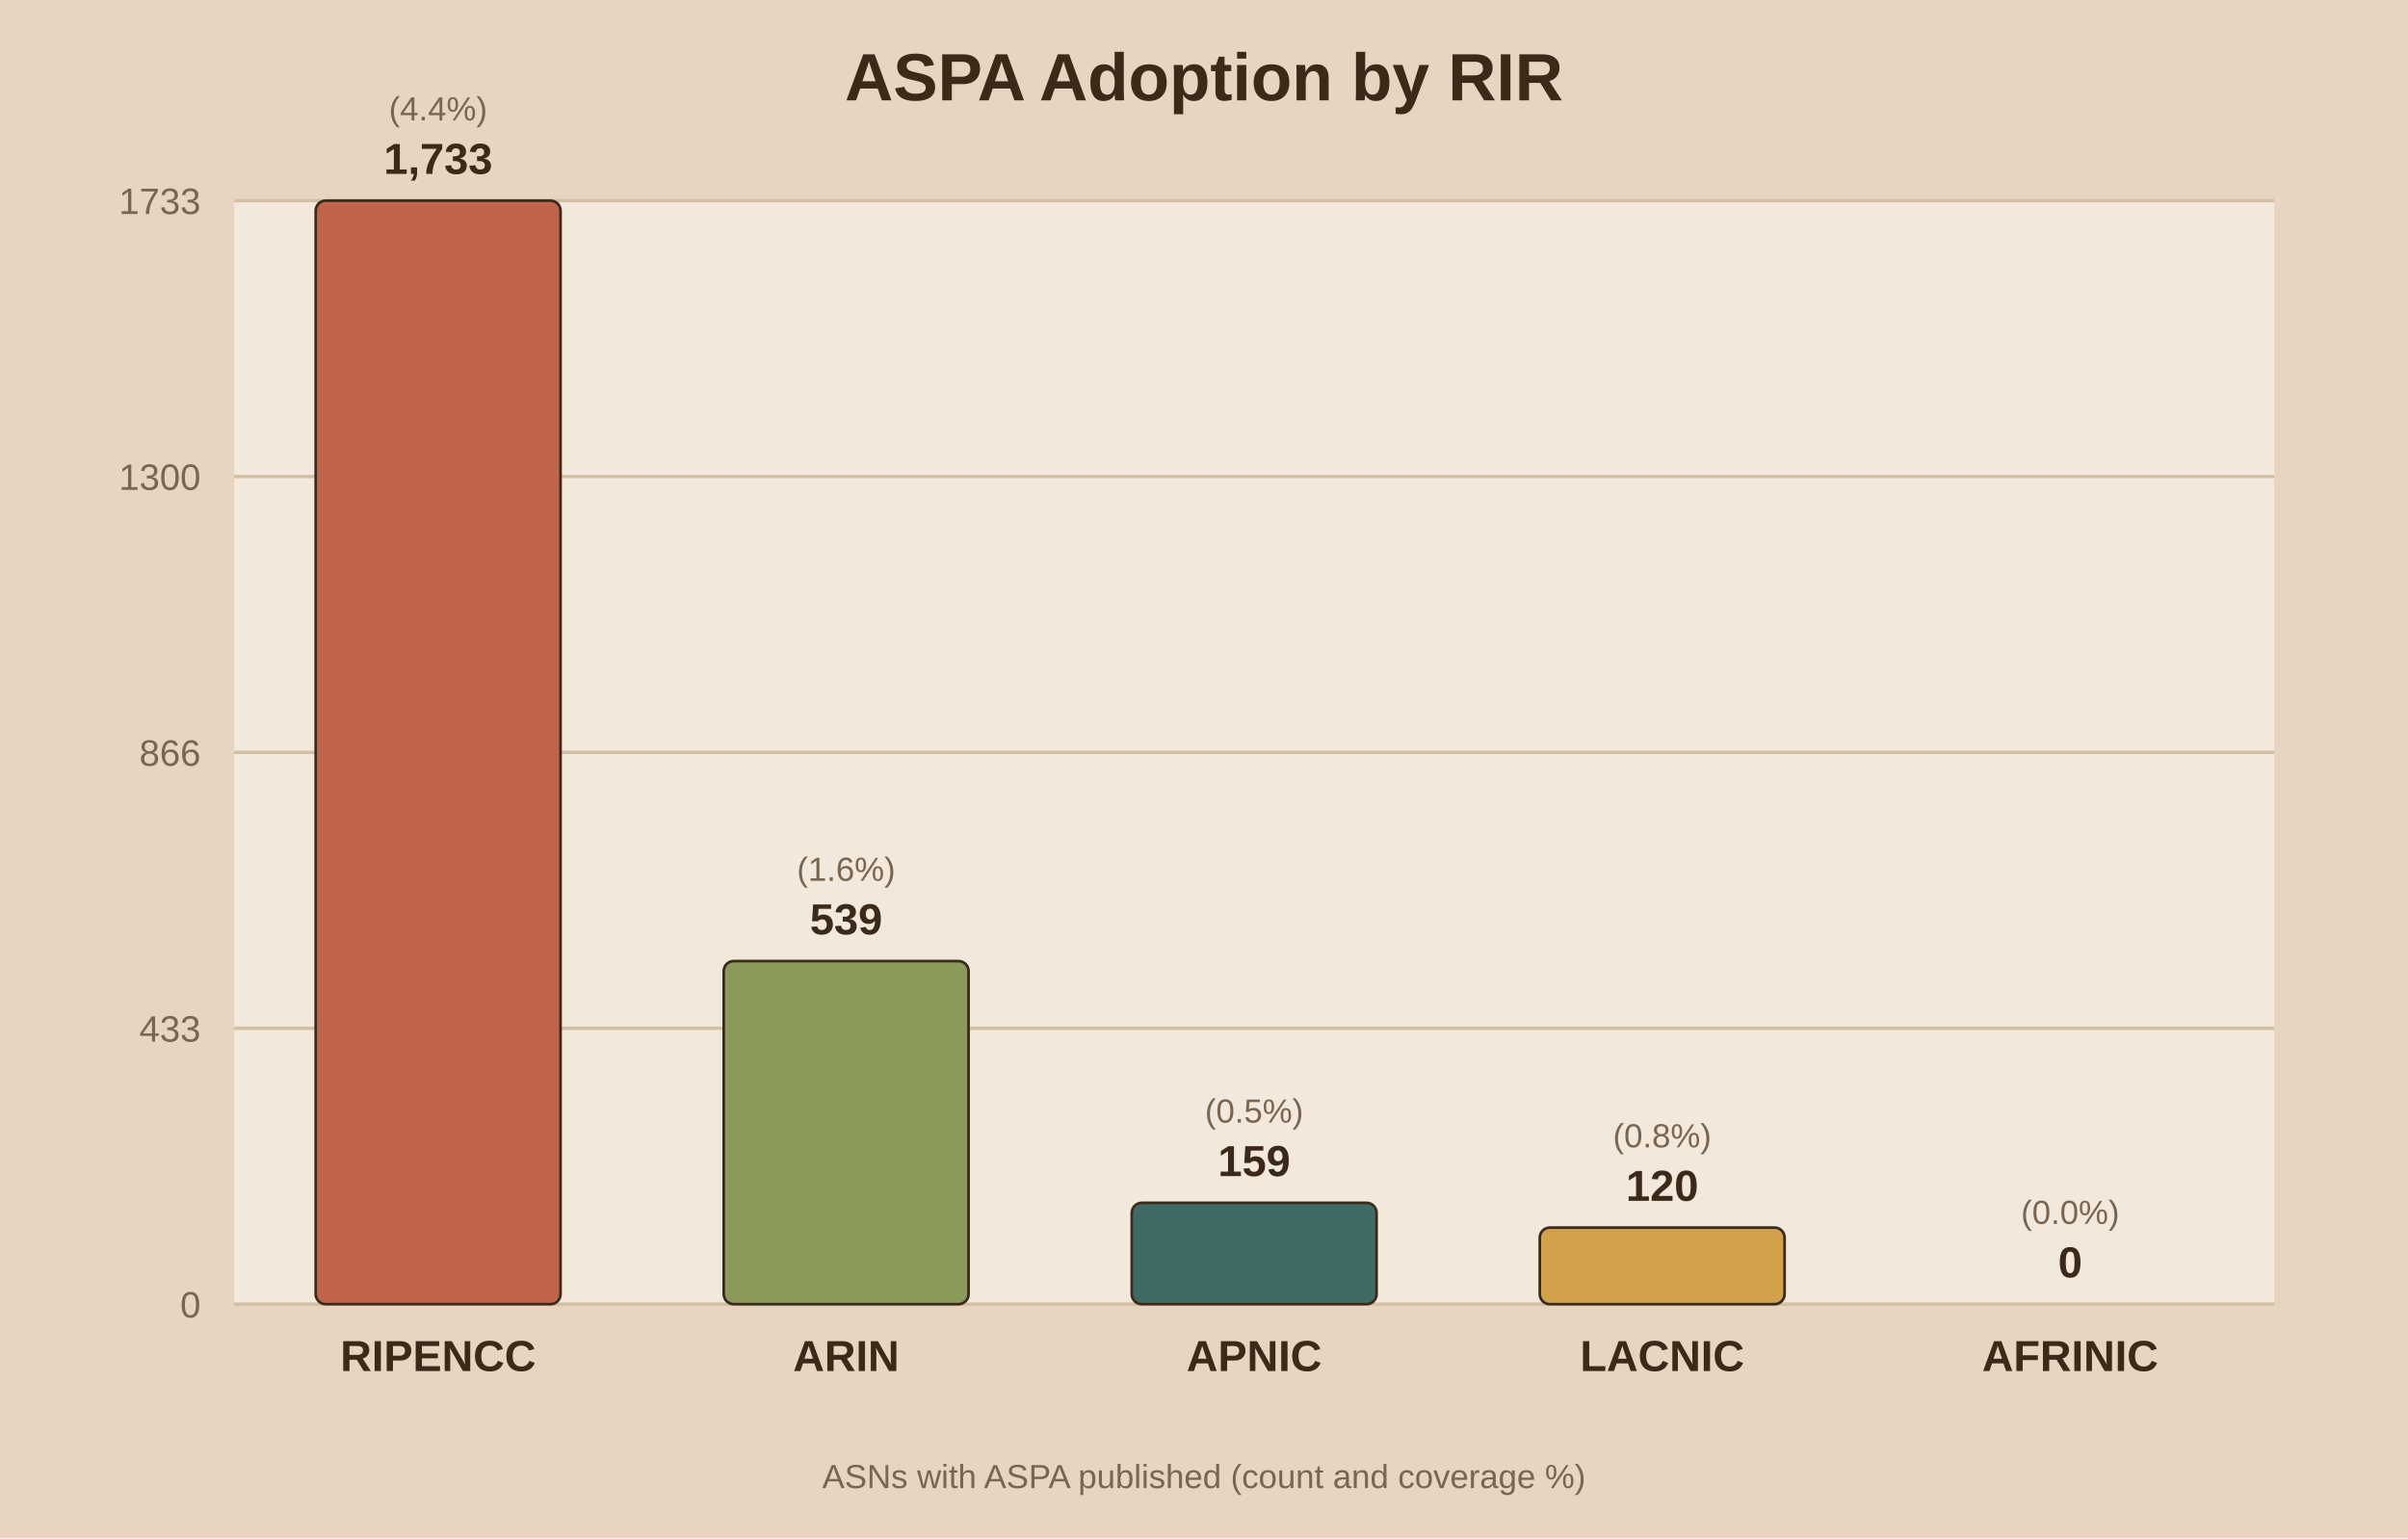
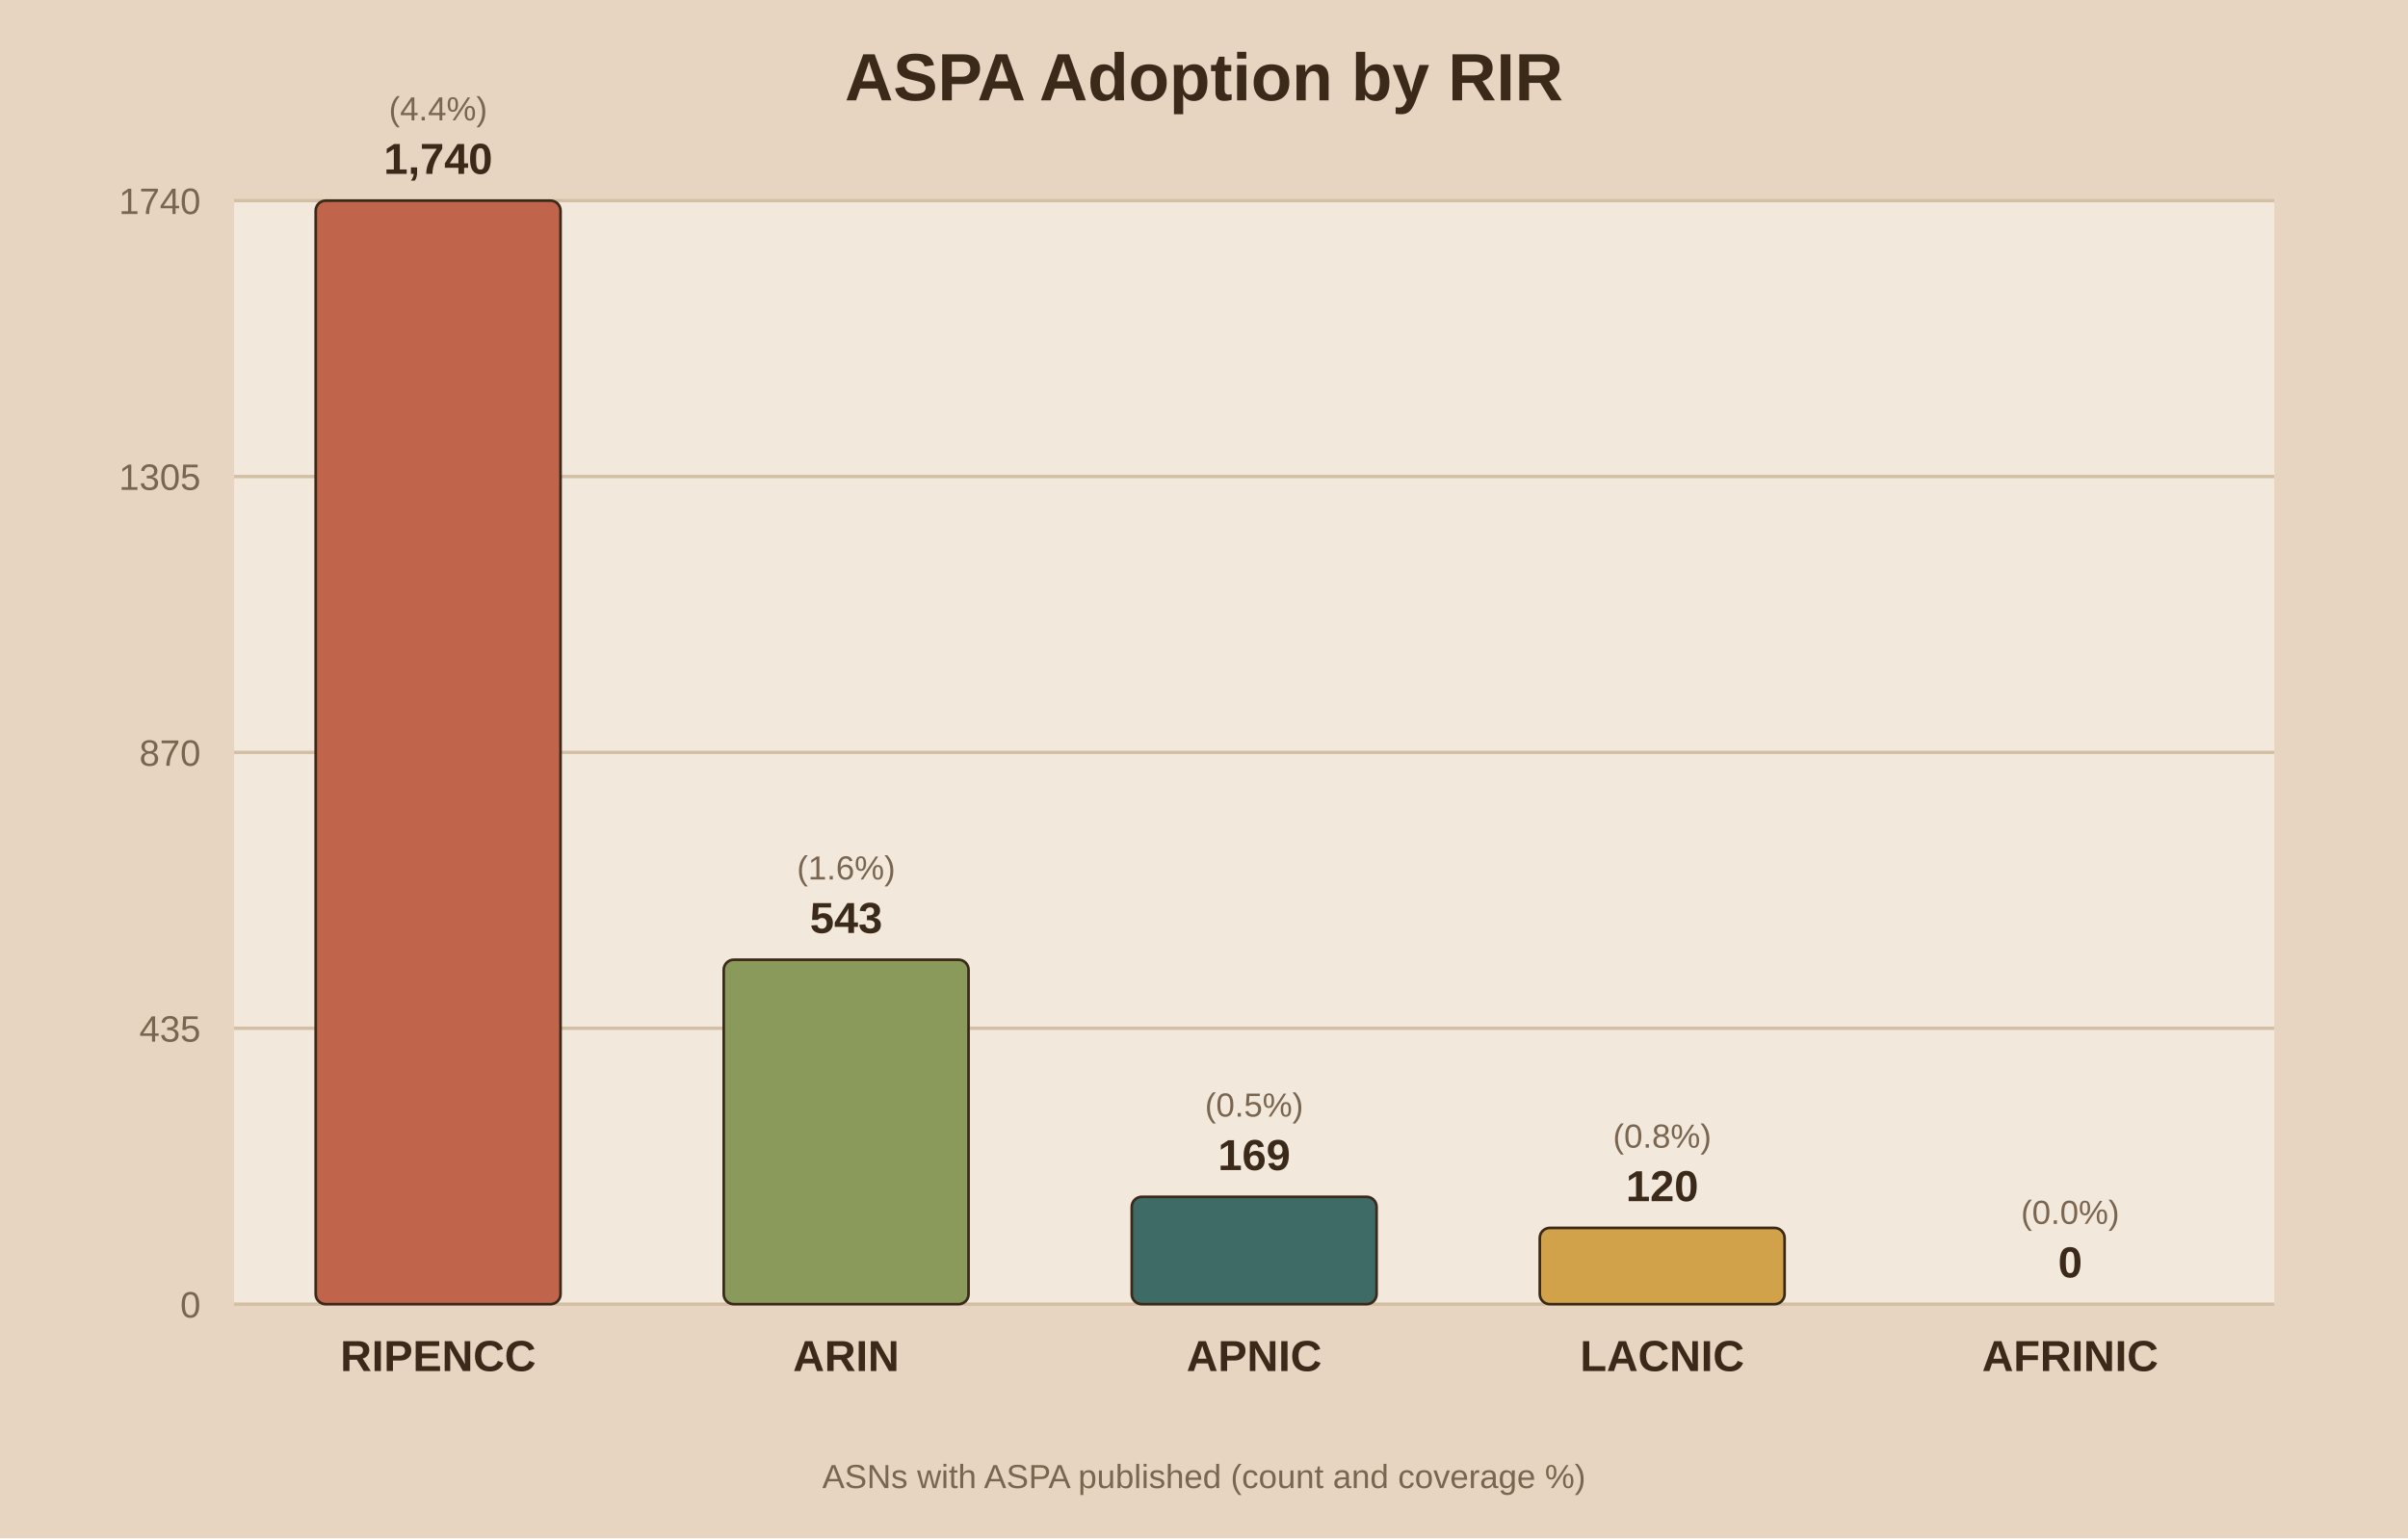
<svg xmlns="http://www.w3.org/2000/svg" viewBox="0 0 720 460">
  <rect width="720" height="460" fill="#e8d5c1" />
  <rect x="70" y="60" width="610" height="330" fill="#f2e8db" />
  <text x="360.0" y="30" text-anchor="middle" font-family="Arial" font-size="20" font-weight="bold" fill="#3b2a1a">ASPA Adoption by RIR</text>
  <line x1="70" y1="390.0" x2="680" y2="390.0" stroke="#d3bfa4" stroke-width="1" />
  <text x="60" y="394.0" text-anchor="end" font-family="Arial" font-size="11" fill="#7a6650">0</text>
  <line x1="70" y1="307.5" x2="680" y2="307.5" stroke="#d3bfa4" stroke-width="1" />
-   <text x="60" y="311.5" text-anchor="end" font-family="Arial" font-size="11" fill="#7a6650">433</text>
+   <text x="60" y="311.5" text-anchor="end" font-family="Arial" font-size="11" fill="#7a6650">435</text>
  <line x1="70" y1="225.0" x2="680" y2="225.0" stroke="#d3bfa4" stroke-width="1" />
-   <text x="60" y="229.0" text-anchor="end" font-family="Arial" font-size="11" fill="#7a6650">866</text>
+   <text x="60" y="229.0" text-anchor="end" font-family="Arial" font-size="11" fill="#7a6650">870</text>
  <line x1="70" y1="142.5" x2="680" y2="142.5" stroke="#d3bfa4" stroke-width="1" />
-   <text x="60" y="146.5" text-anchor="end" font-family="Arial" font-size="11" fill="#7a6650">1300</text>
+   <text x="60" y="146.5" text-anchor="end" font-family="Arial" font-size="11" fill="#7a6650">1305</text>
  <line x1="70" y1="60.0" x2="680" y2="60.0" stroke="#d3bfa4" stroke-width="1" />
-   <text x="60" y="64.0" text-anchor="end" font-family="Arial" font-size="11" fill="#7a6650">1733</text>
+   <text x="60" y="64.0" text-anchor="end" font-family="Arial" font-size="11" fill="#7a6650">1740</text>
  <rect x="94.4" y="60.0" width="73.2" height="330.0" fill="#c0654b" stroke="#3b2a1a" stroke-width="0.8" rx="3" />
-   <text x="131.0" y="52.0" text-anchor="middle" font-family="Arial" font-size="13" font-weight="bold" fill="#3b2a1a">1,733</text>
+   <text x="131.0" y="52.0" text-anchor="middle" font-family="Arial" font-size="13" font-weight="bold" fill="#3b2a1a">1,740</text>
  <text x="131.0" y="36.0" text-anchor="middle" font-family="Arial" font-size="10" fill="#7a6650">(4.4%)</text>
  <text x="131.0" y="410.0" text-anchor="middle" font-family="Arial" font-size="13" font-weight="bold" fill="#3b2a1a">RIPENCC</text>
-   <rect x="216.4" y="287.4" width="73.2" height="102.6" fill="#8a9a5b" stroke="#3b2a1a" stroke-width="0.8" rx="3" />
-   <text x="253.0" y="279.4" text-anchor="middle" font-family="Arial" font-size="13" font-weight="bold" fill="#3b2a1a">539</text>
-   <text x="253.0" y="263.4" text-anchor="middle" font-family="Arial" font-size="10" fill="#7a6650">(1.6%)</text>
+   <rect x="216.4" y="287.0" width="73.2" height="103.0" fill="#8a9a5b" stroke="#3b2a1a" stroke-width="0.8" rx="3" />
+   <text x="253.0" y="279.0" text-anchor="middle" font-family="Arial" font-size="13" font-weight="bold" fill="#3b2a1a">543</text>
+   <text x="253.0" y="263.0" text-anchor="middle" font-family="Arial" font-size="10" fill="#7a6650">(1.6%)</text>
  <text x="253.0" y="410.0" text-anchor="middle" font-family="Arial" font-size="13" font-weight="bold" fill="#3b2a1a">ARIN</text>
-   <rect x="338.4" y="359.7" width="73.2" height="30.3" fill="#3f6b66" stroke="#3b2a1a" stroke-width="0.8" rx="3" />
-   <text x="375.0" y="351.7" text-anchor="middle" font-family="Arial" font-size="13" font-weight="bold" fill="#3b2a1a">159</text>
-   <text x="375.0" y="335.7" text-anchor="middle" font-family="Arial" font-size="10" fill="#7a6650">(0.5%)</text>
+   <rect x="338.4" y="357.9" width="73.2" height="32.1" fill="#3f6b66" stroke="#3b2a1a" stroke-width="0.8" rx="3" />
+   <text x="375.0" y="349.9" text-anchor="middle" font-family="Arial" font-size="13" font-weight="bold" fill="#3b2a1a">169</text>
+   <text x="375.0" y="333.9" text-anchor="middle" font-family="Arial" font-size="10" fill="#7a6650">(0.5%)</text>
  <text x="375.0" y="410.0" text-anchor="middle" font-family="Arial" font-size="13" font-weight="bold" fill="#3b2a1a">APNIC</text>
-   <rect x="460.4" y="367.1" width="73.2" height="22.9" fill="#d1a24a" stroke="#3b2a1a" stroke-width="0.8" rx="3" />
-   <text x="497.0" y="359.1" text-anchor="middle" font-family="Arial" font-size="13" font-weight="bold" fill="#3b2a1a">120</text>
-   <text x="497.0" y="343.1" text-anchor="middle" font-family="Arial" font-size="10" fill="#7a6650">(0.8%)</text>
+   <rect x="460.4" y="367.2" width="73.2" height="22.8" fill="#d1a24a" stroke="#3b2a1a" stroke-width="0.8" rx="3" />
+   <text x="497.0" y="359.2" text-anchor="middle" font-family="Arial" font-size="13" font-weight="bold" fill="#3b2a1a">120</text>
+   <text x="497.0" y="343.2" text-anchor="middle" font-family="Arial" font-size="10" fill="#7a6650">(0.8%)</text>
  <text x="497.0" y="410.0" text-anchor="middle" font-family="Arial" font-size="13" font-weight="bold" fill="#3b2a1a">LACNIC</text>
  <rect x="582.4" y="390.0" width="73.2" height="0.0" fill="#7d5a6a" stroke="#3b2a1a" stroke-width="0.8" rx="3" />
  <text x="619.0" y="382.0" text-anchor="middle" font-family="Arial" font-size="13" font-weight="bold" fill="#3b2a1a">0</text>
  <text x="619.0" y="366.0" text-anchor="middle" font-family="Arial" font-size="10" fill="#7a6650">(0.0%)</text>
  <text x="619.0" y="410.0" text-anchor="middle" font-family="Arial" font-size="13" font-weight="bold" fill="#3b2a1a">AFRINIC</text>
  <text x="360.0" y="445" text-anchor="middle" font-family="Arial" font-size="10" fill="#7a6650">ASNs with ASPA published (count and coverage %)</text>
</svg>
